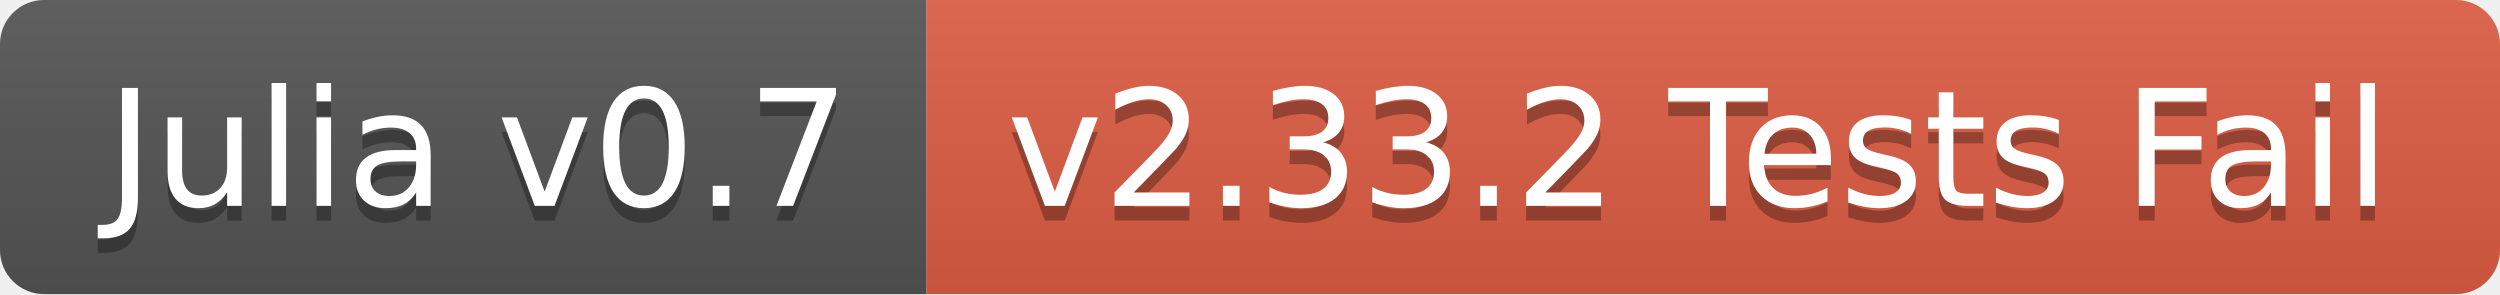
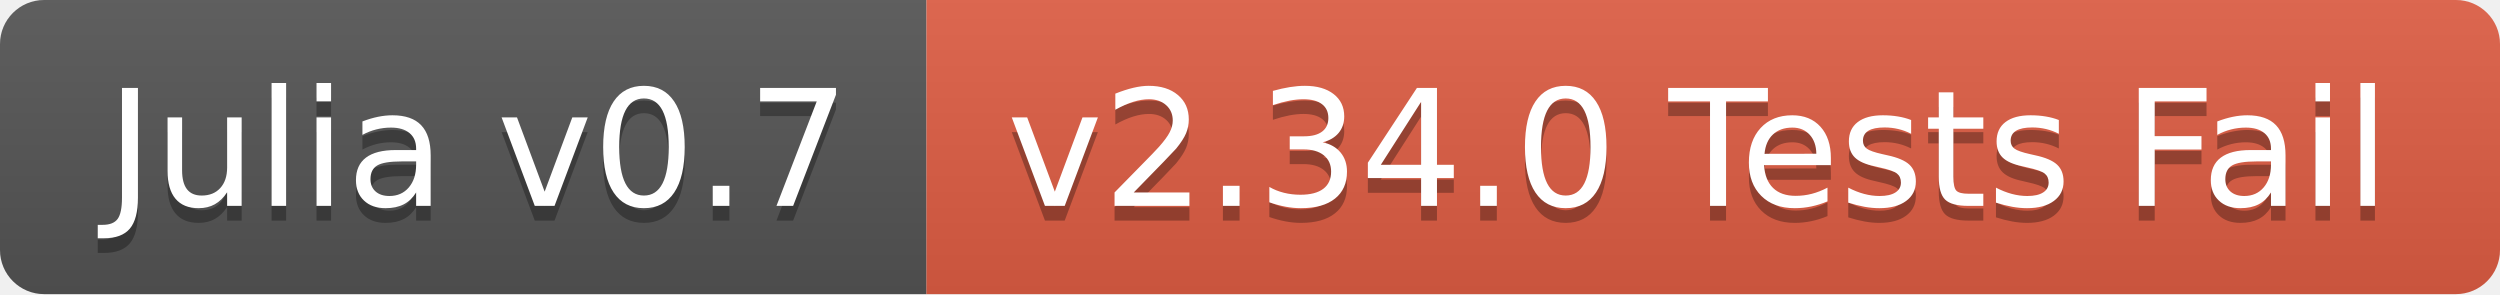
<svg xmlns="http://www.w3.org/2000/svg" width="170" height="20">
  <linearGradient id="b" x2="0" y2="100%">
    <stop offset="0" stop-color="#bbb" stop-opacity=".1" />
    <stop offset="1" stop-opacity=".1" />
  </linearGradient>
  <clipPath id="a">
    <rect width="170" height="20" rx="3" fill="#fff" />
  </clipPath>
  <g clip-path="url(#a)">
    <path fill="#555" d="M0 0h63v20H0z" />
    <path fill="#e05d44" d="M63 0h107v20H63z" />
    <path fill="url(#b)" d="M0 0h170v20H0z" />
  </g>
  <g fill="#fff" text-anchor="middle" font-family="DejaVu Sans,Verdana,Geneva,sans-serif" font-size="110">
    <text x="325" y="150" fill="#010101" fill-opacity=".3" transform="scale(.1)" textLength="530">Julia v0.7</text>
    <text x="325" y="140" transform="scale(.1)" textLength="530">Julia v0.7</text>
-     <text x="1155" y="150" fill="#010101" fill-opacity=".3" transform="scale(.1)" textLength="970">v2.33.2 Tests Fail</text>
-     <text x="1155" y="140" transform="scale(.1)" textLength="970">v2.33.2 Tests Fail</text>
+     <text x="1155" y="150" fill="#010101" fill-opacity=".3" transform="scale(.1)" textLength="970">v2.34.0 Tests Fail</text>
+     <text x="1155" y="140" transform="scale(.1)" textLength="970">v2.34.0 Tests Fail</text>
  </g>
</svg>
